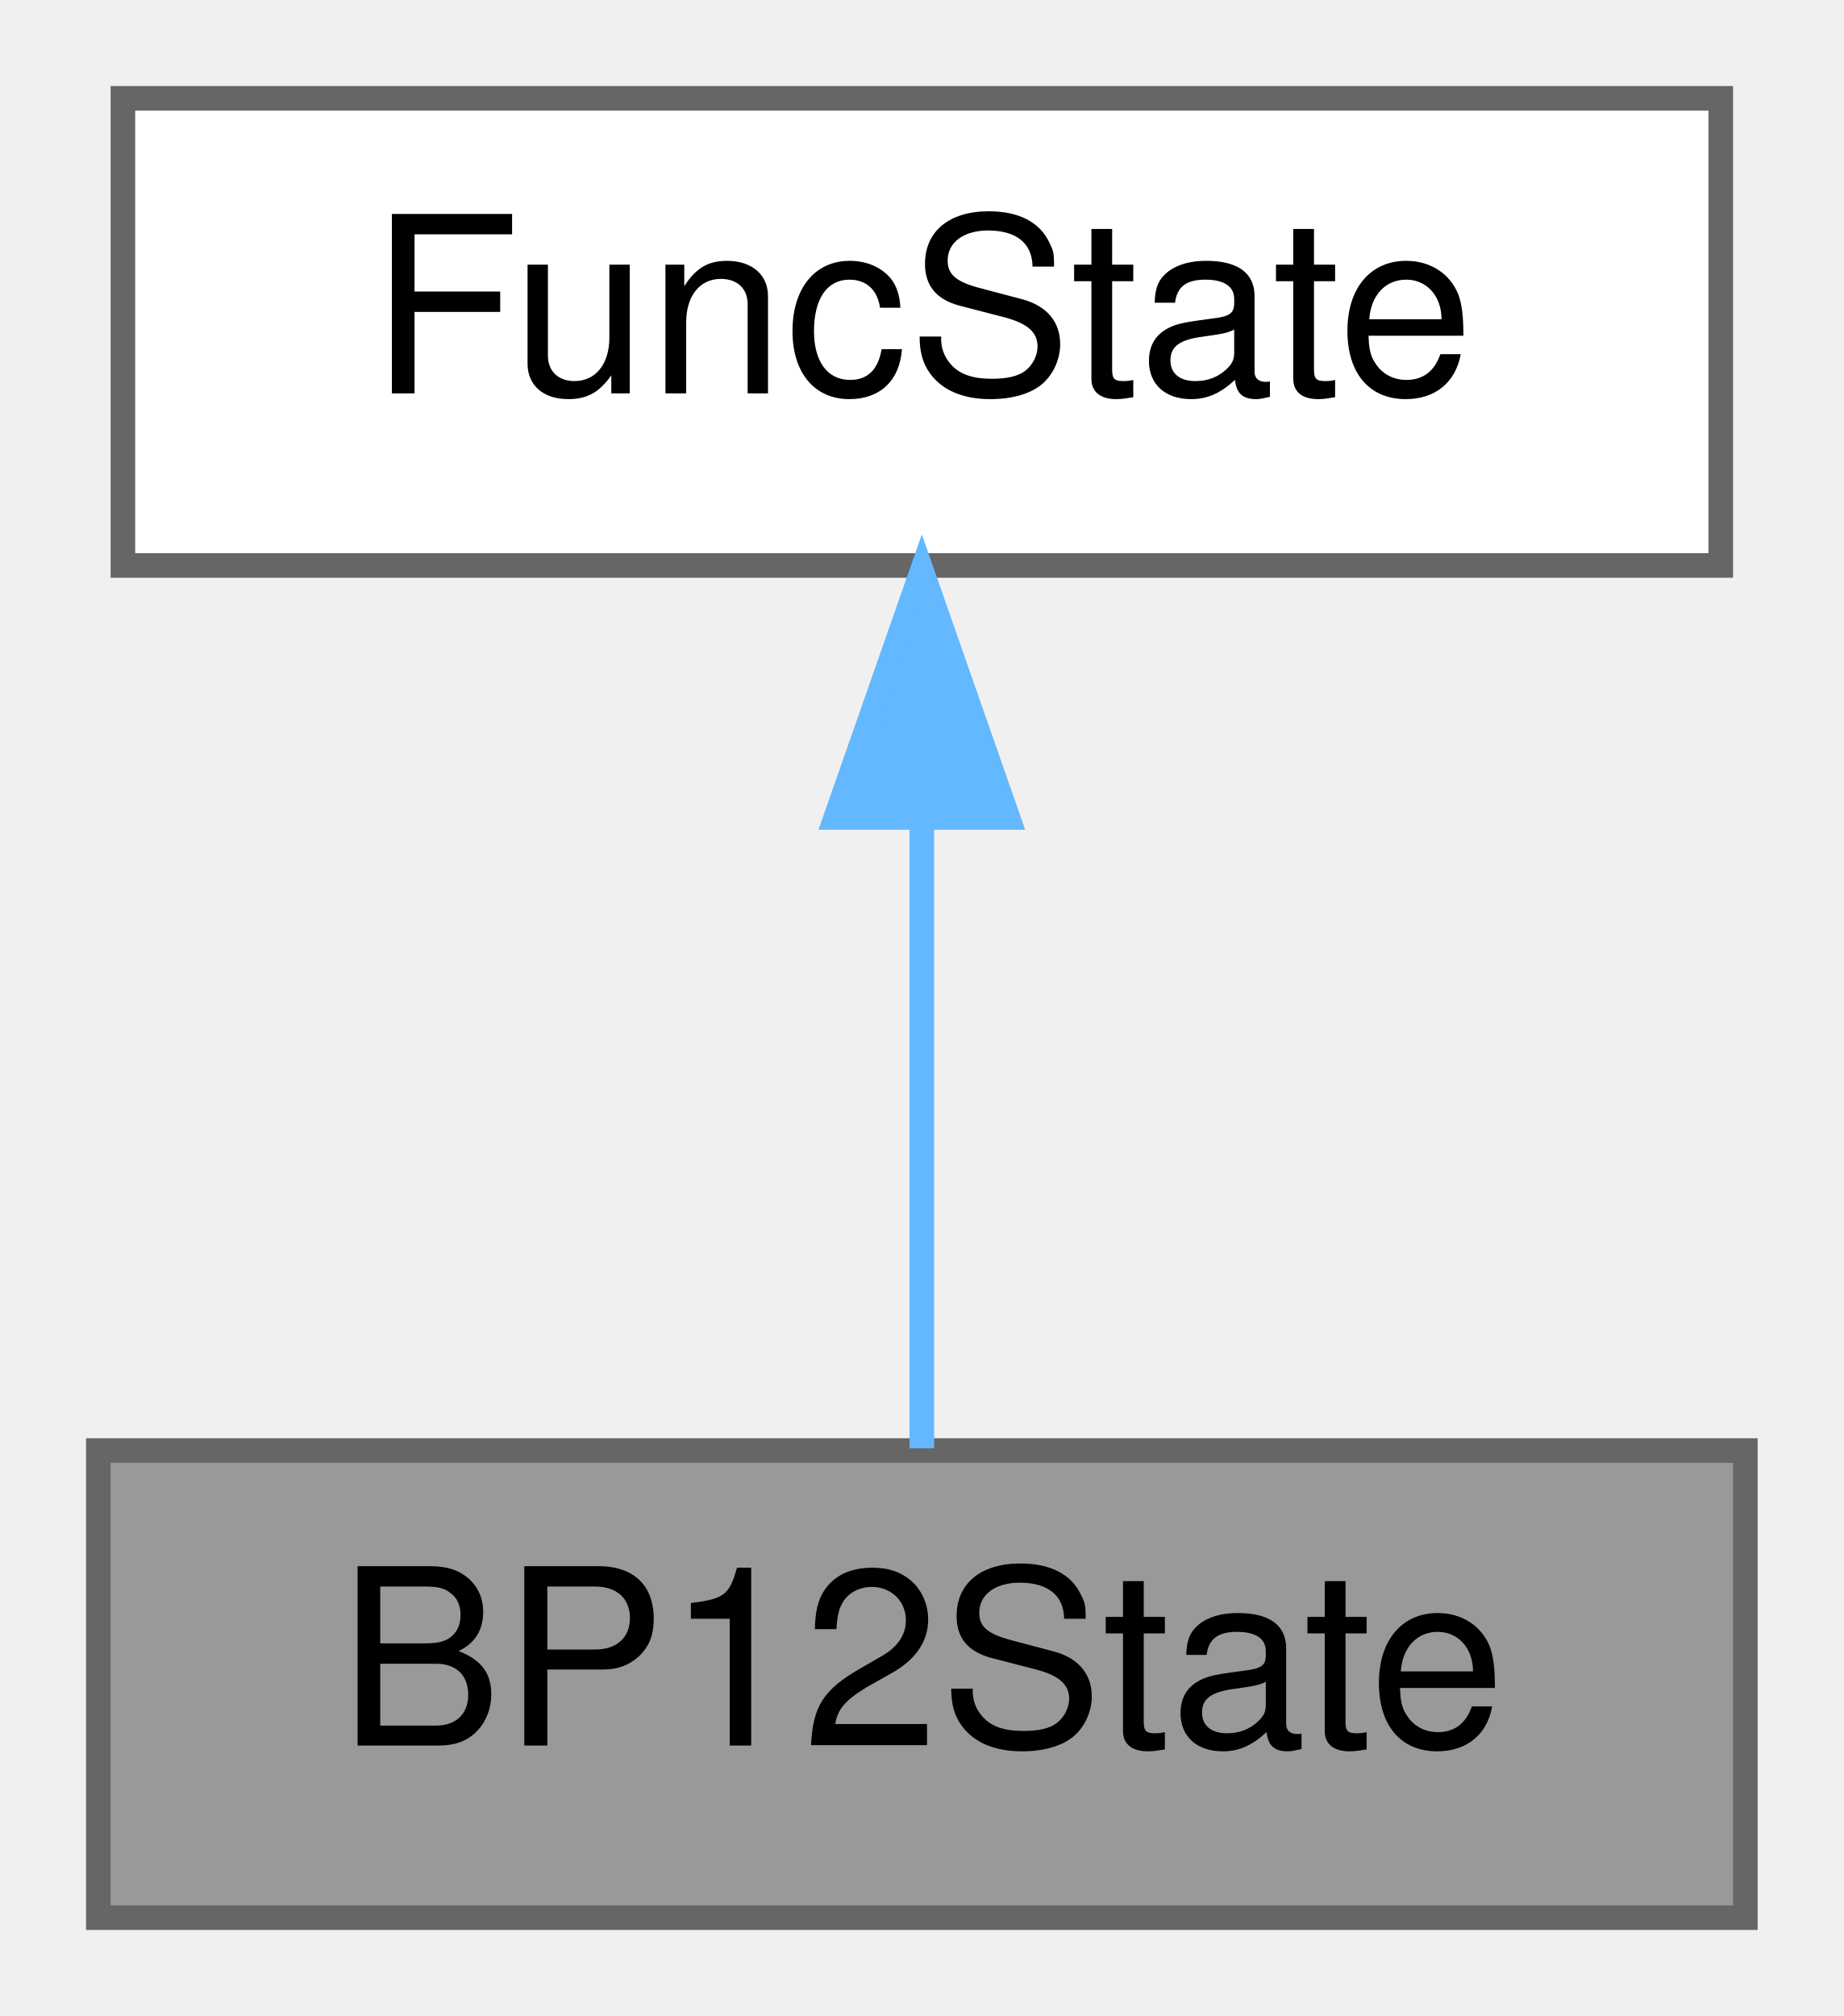
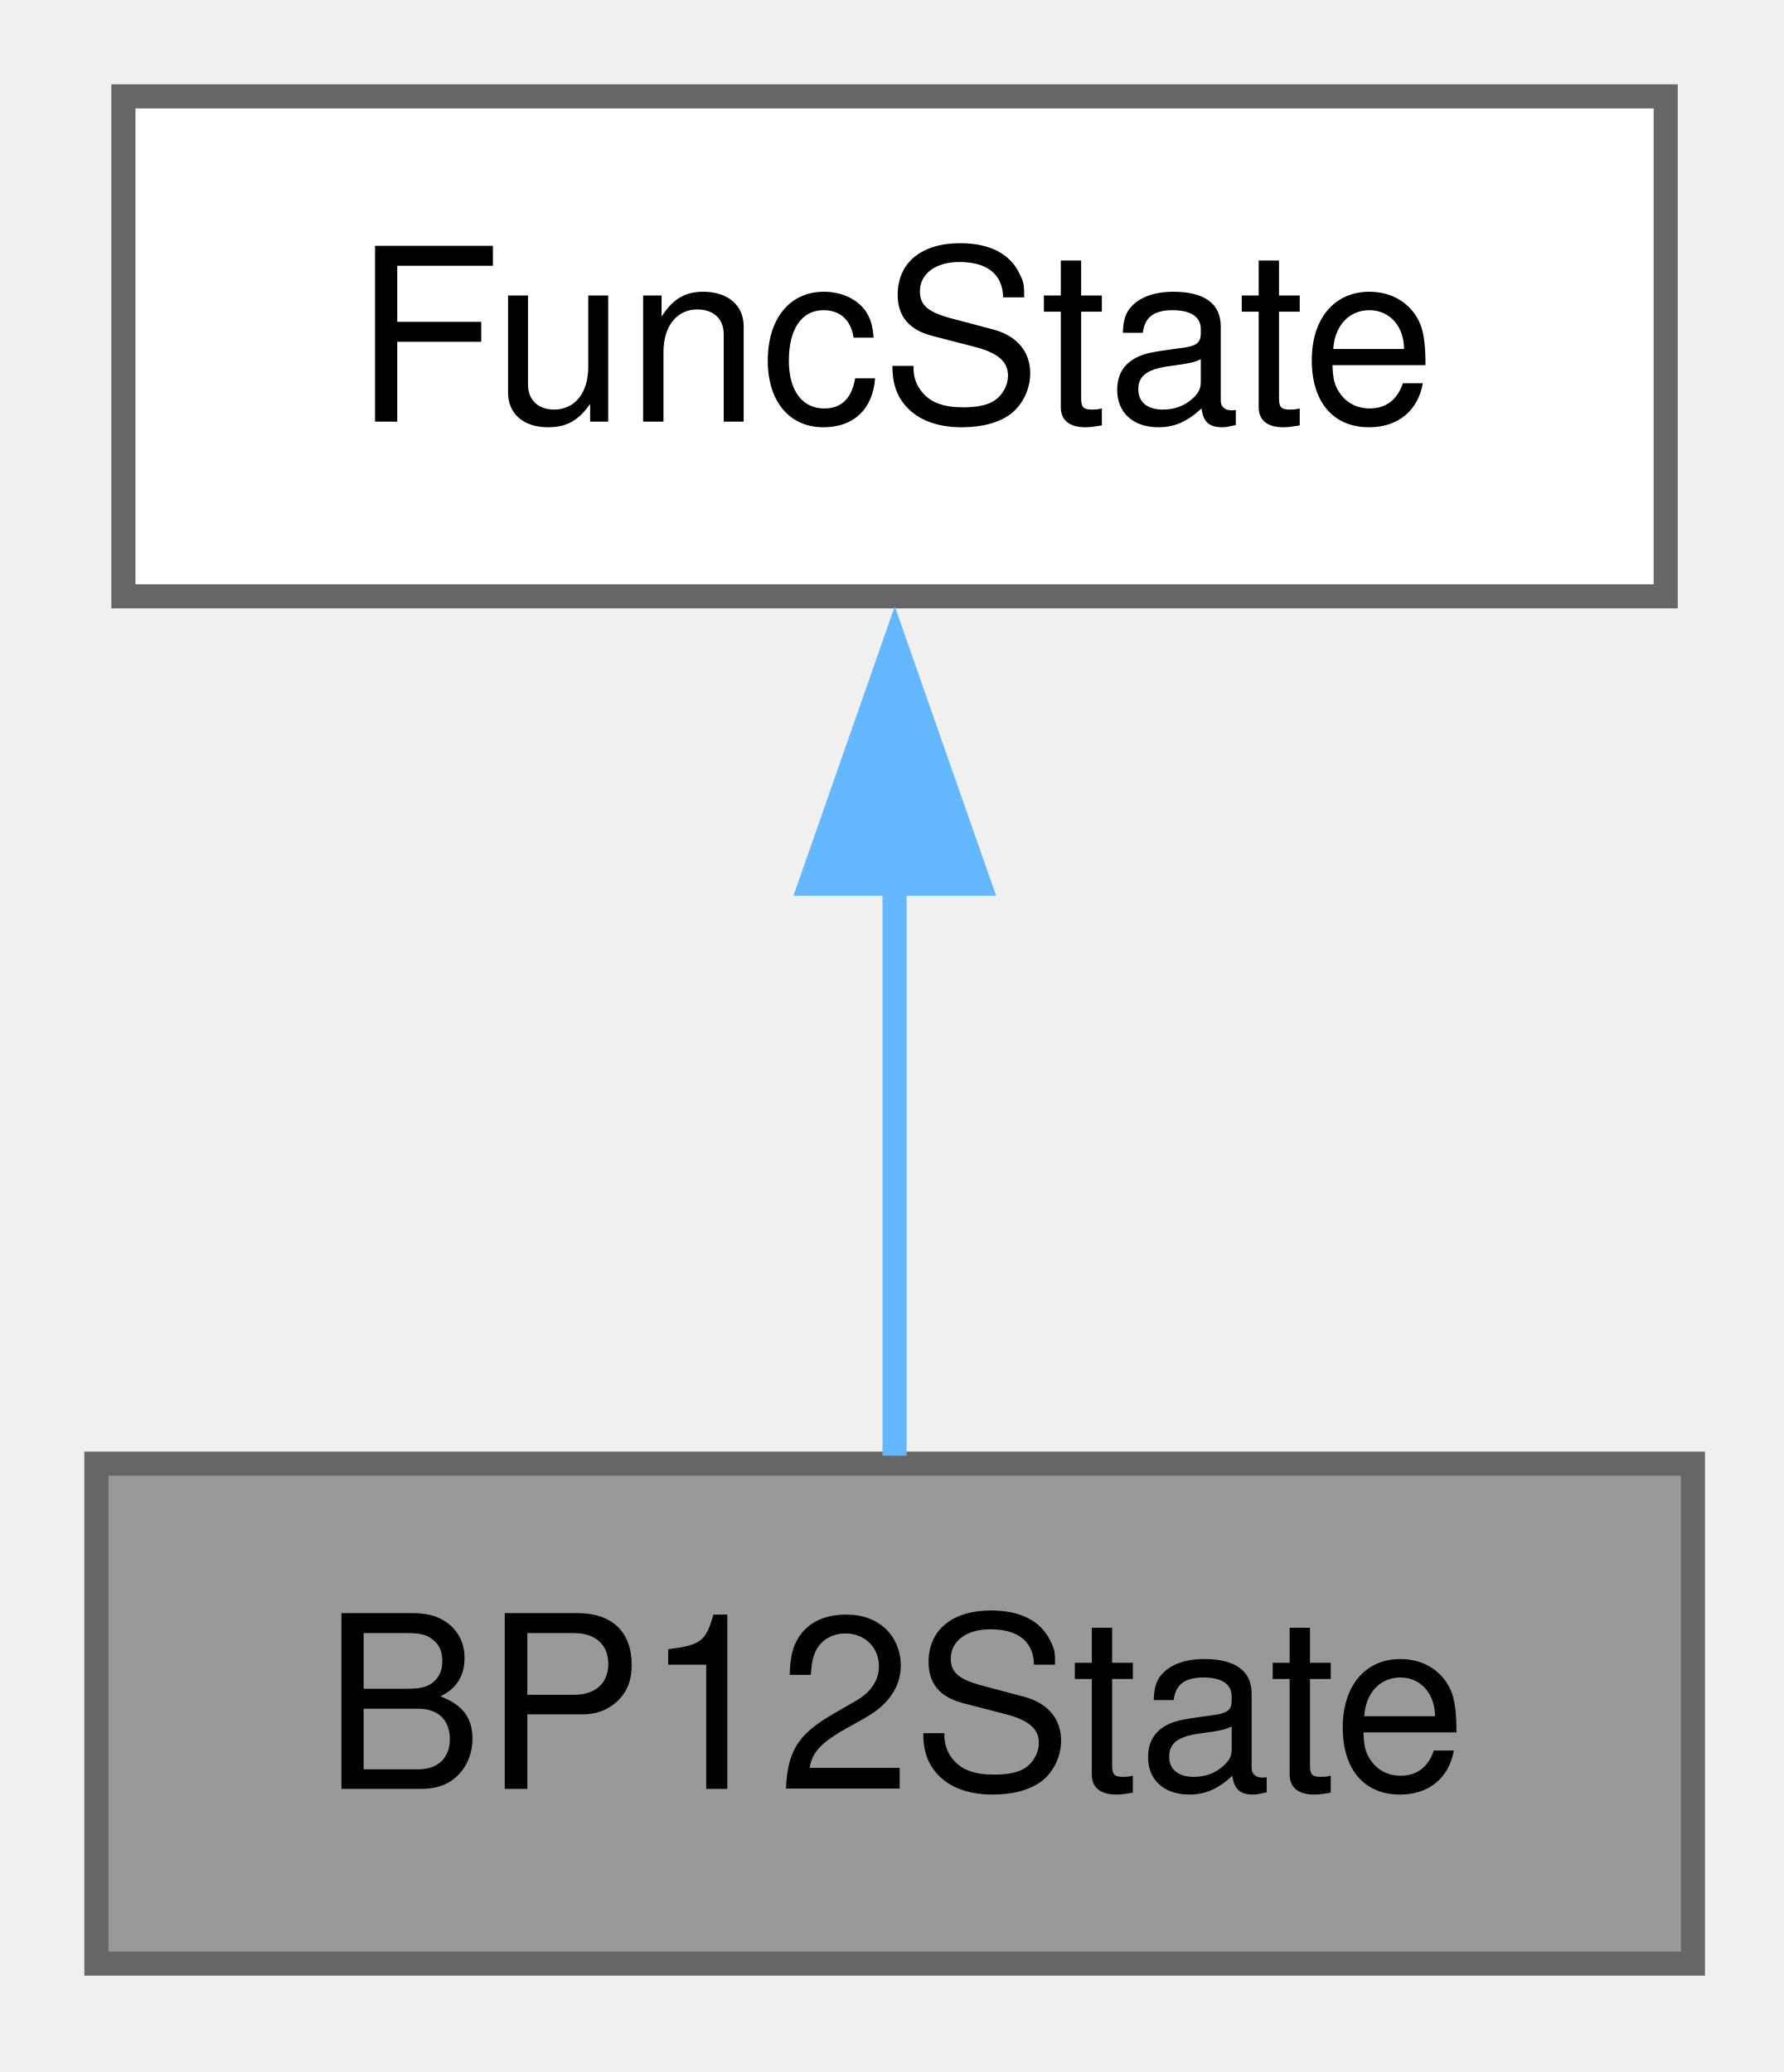
- <svg xmlns="http://www.w3.org/2000/svg" xmlns:xlink="http://www.w3.org/1999/xlink" width="75pt" height="82pt" viewBox="0.00 0.00 75.00 82.00">
-   <g id="graph0" class="graph" transform="scale(1 1) rotate(0) translate(4 78)">
+ <svg xmlns="http://www.w3.org/2000/svg" xmlns:xlink="http://www.w3.org/1999/xlink" width="74pt" height="86pt" viewBox="0.00 0.00 74.00 86.00">
+   <g id="graph0" class="graph" transform="scale(1 1) rotate(0) translate(4 81.5)">
    <g id="Node000001" class="node">
      <g id="a_Node000001">
        <a xlink:title="State storage for 12dB/octave bandpass filter in AudioEquationParser.">
-           <polygon fill="#999999" stroke="#666666" points="67,-19 0,-19 0,0 67,0 67,-19" />
-           <text text-anchor="middle" x="33.5" y="-7" font-family="Helvetica,sans-Serif" font-size="10.00">BP12State</text>
+           <polygon fill="#999999" stroke="#666666" points="66.25,-20.75 0,-20.75 0,0 66.25,0 66.25,-20.75" />
+           <text xml:space="preserve" text-anchor="middle" x="33.12" y="-7.25" font-family="Helvetica,sans-Serif" font-size="10.00">BP12State</text>
        </a>
      </g>
    </g>
    <g id="Node000002" class="node">
      <g id="a_Node000002">
        <a xlink:href="structFuncState.html" target="_top" xlink:title="Base class for storing state in audio functions.">
-           <polygon fill="white" stroke="#666666" points="66,-74 1,-74 1,-55 66,-55 66,-74" />
-           <text text-anchor="middle" x="33.5" y="-62" font-family="Helvetica,sans-Serif" font-size="10.00">FuncState</text>
+           <polygon fill="white" stroke="#666666" points="65.12,-77.5 1.12,-77.5 1.12,-56.75 65.12,-56.75 65.12,-77.5" />
+           <text xml:space="preserve" text-anchor="middle" x="33.12" y="-64" font-family="Helvetica,sans-Serif" font-size="10.00">FuncState</text>
        </a>
      </g>
    </g>
    <g id="edge1_Node000001_Node000002" class="edge">
      <g id="a_edge1_Node000001_Node000002">
        <a xlink:title=" ">
-           <path fill="none" stroke="#63b8ff" d="M33.5,-44.66C33.5,-35.93 33.5,-25.99 33.5,-19.09" />
-           <polygon fill="#63b8ff" stroke="#63b8ff" points="30,-44.75 33.5,-54.75 37,-44.75 30,-44.75" />
+           <path fill="none" stroke="#63b8ff" d="M33.12,-44.88C33.12,-36.66 33.12,-27.68 33.12,-21.08" />
+           <polygon fill="#63b8ff" stroke="#63b8ff" points="29.63,-44.82 33.13,-54.82 36.63,-44.82 29.63,-44.82" />
        </a>
      </g>
    </g>
  </g>
</svg>
